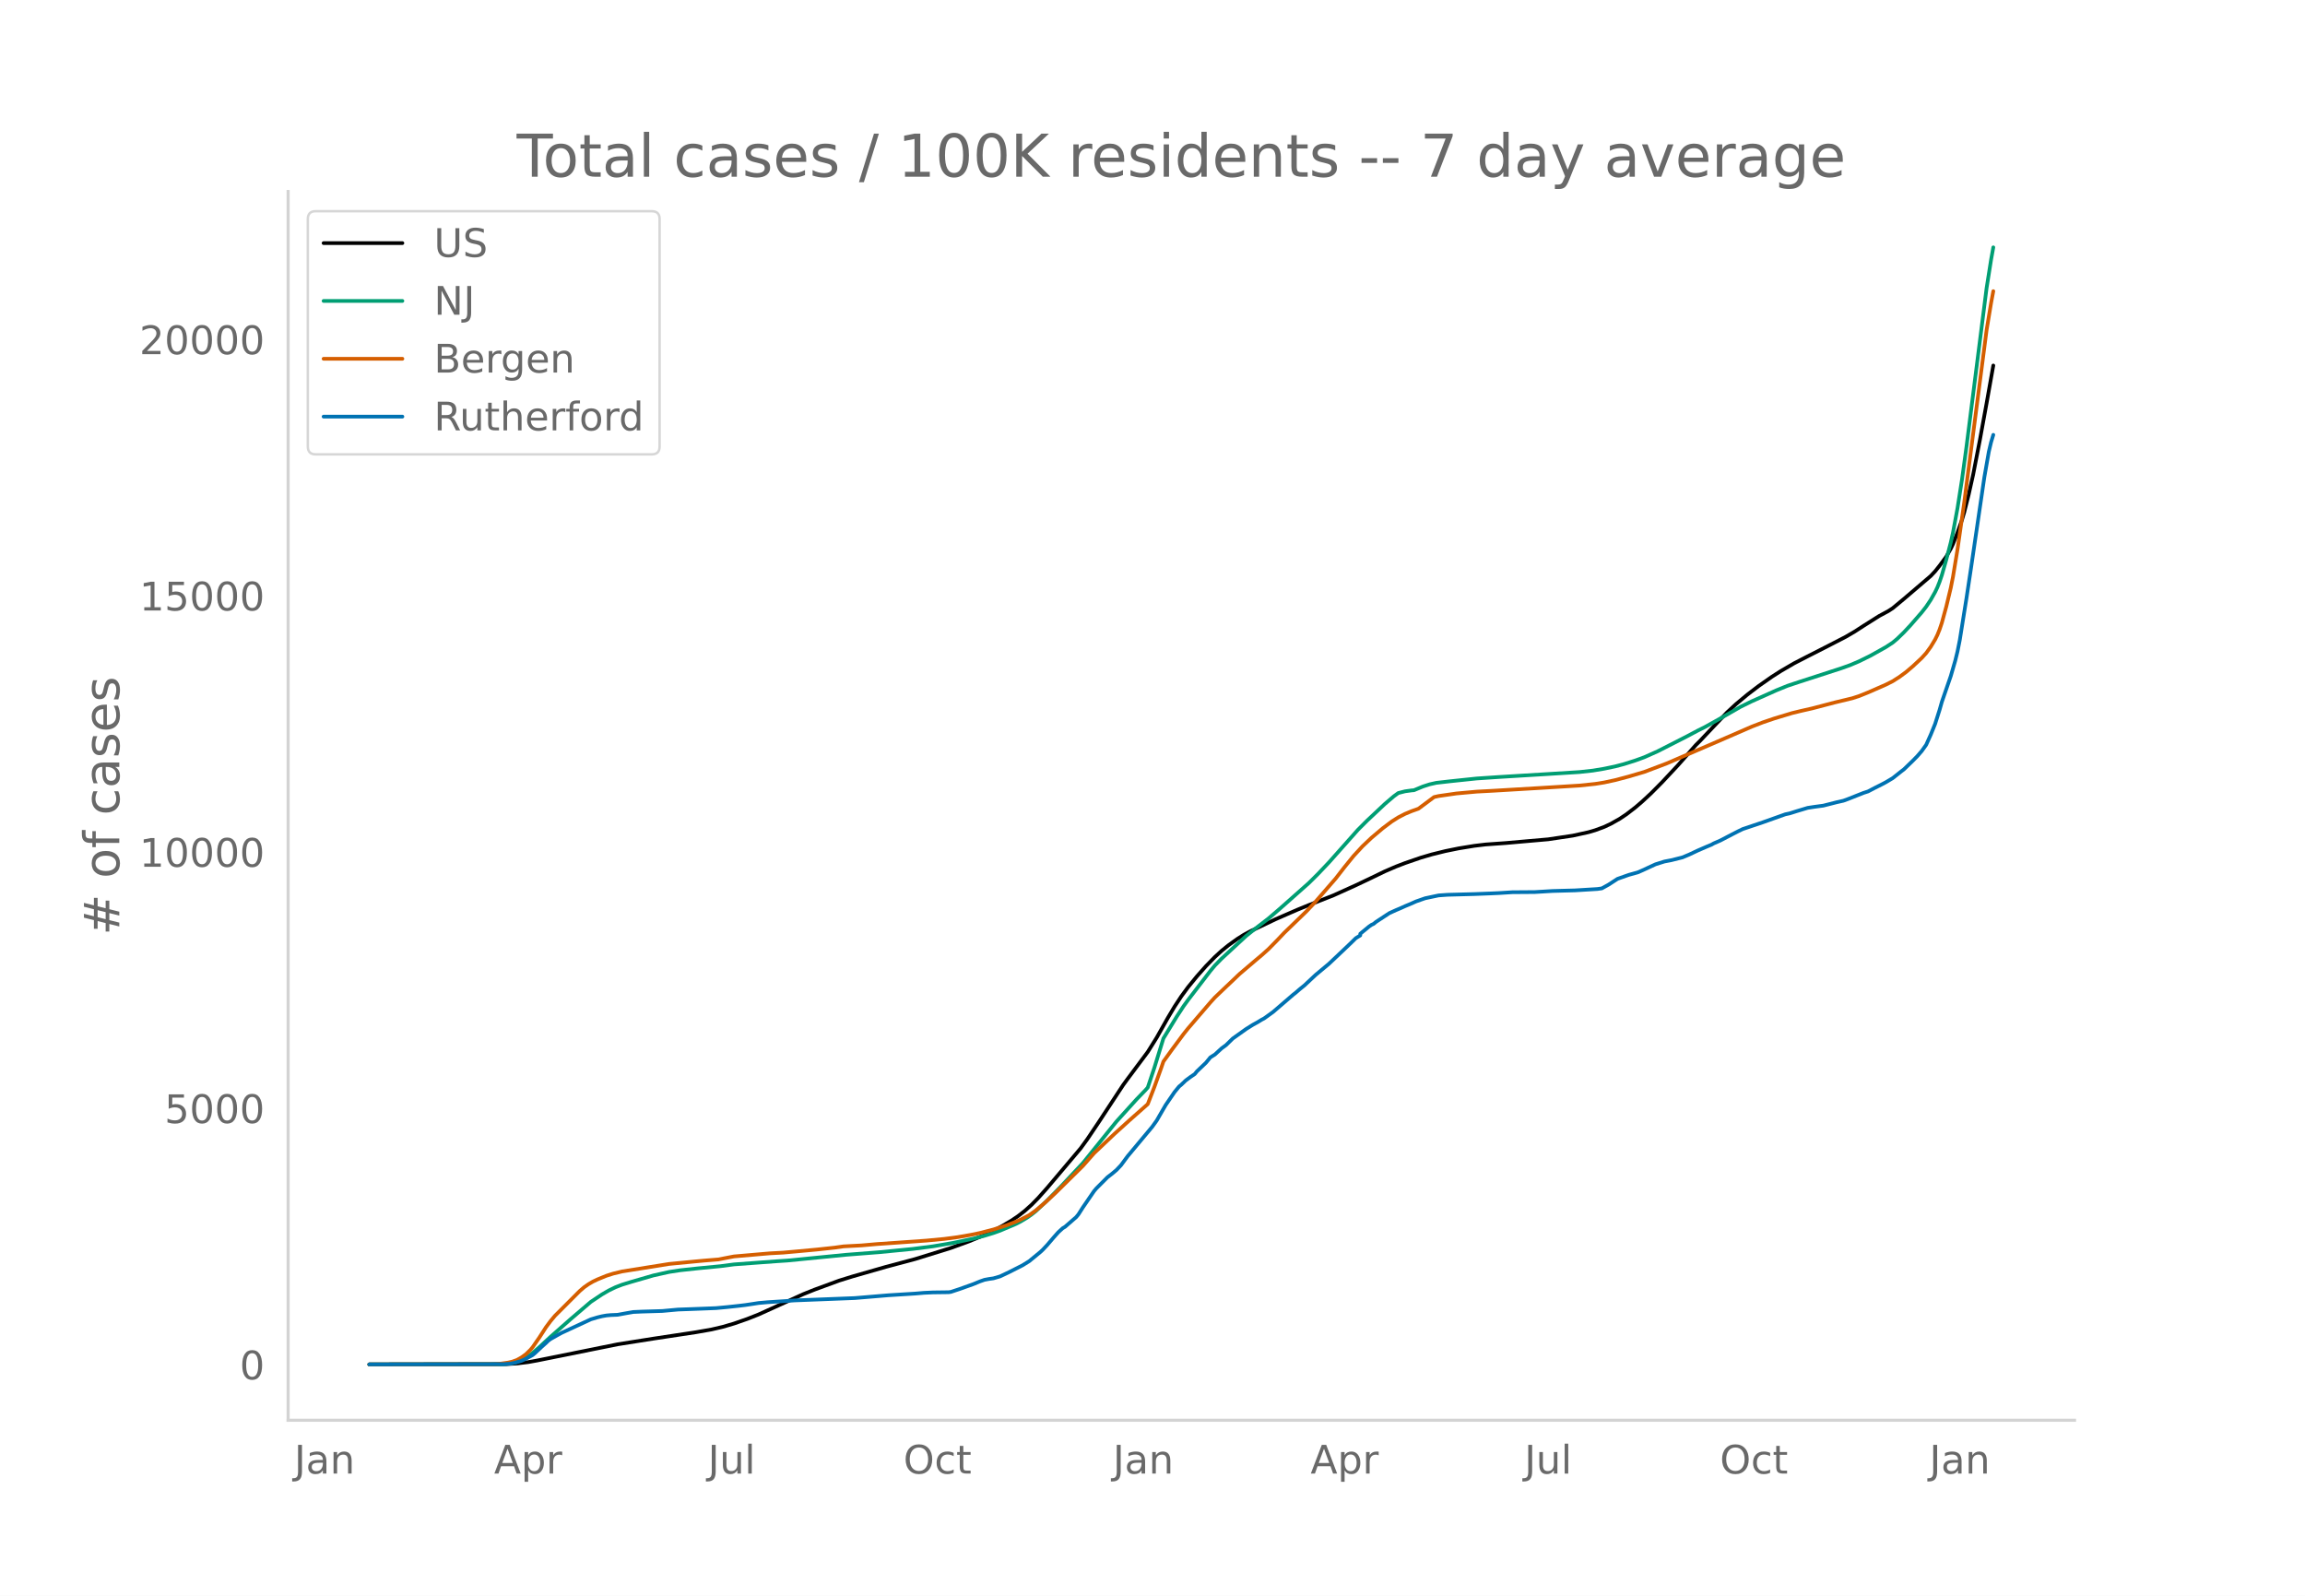
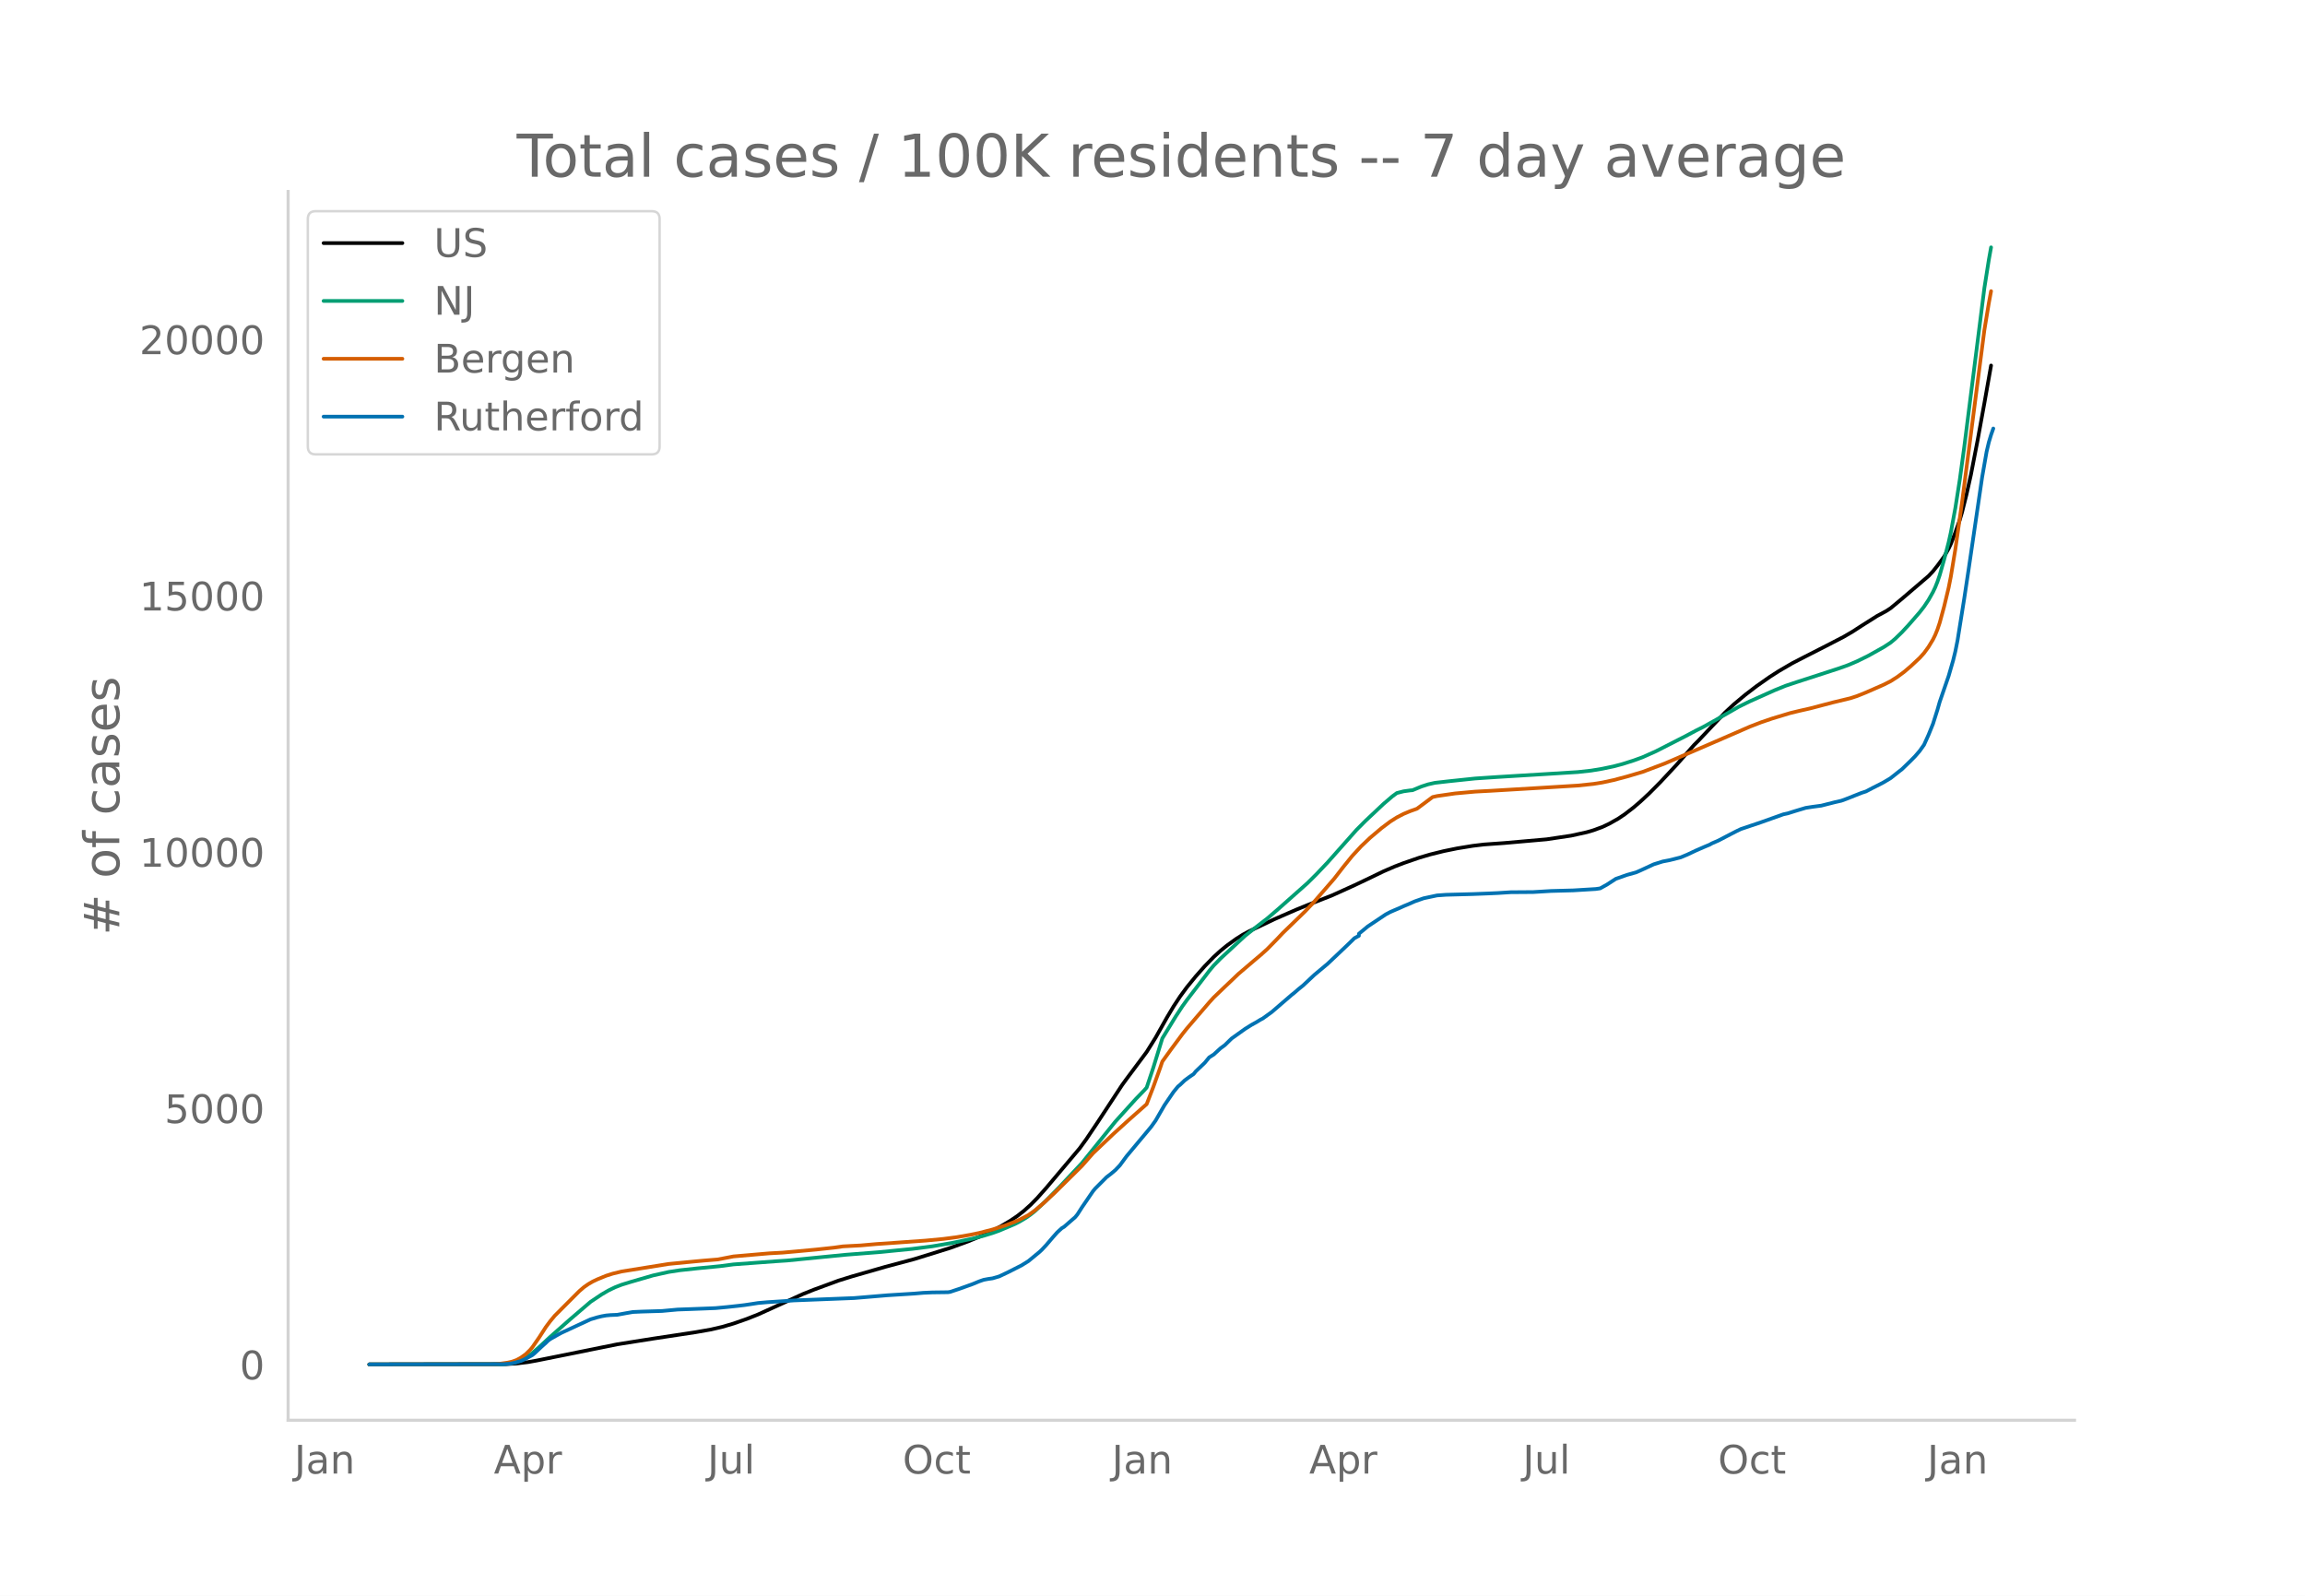
<svg xmlns="http://www.w3.org/2000/svg" xmlns:xlink="http://www.w3.org/1999/xlink" height="864" viewBox="0 0 936 648" width="1248">
  <defs>
    <style>*{stroke-linecap:butt;stroke-linejoin:round}</style>
  </defs>
  <g id="figure_1">
    <path d="M0 648h936V0H0z" style="fill:#fff" id="patch_1" />
    <g id="axes_1">
      <path d="M117 576.72h725.4V77.76H117z" style="fill:none" id="patch_2" />
-       <path clip-path="url(#pf151acb048)" d="m149.973 554.04 55.408-.097 4.542-.276 4.542-.554 3.633-.65 32.7-6.586 14.534-2.298 17.258-2.606 6.359-1.118 4.541-1.058 4.542-1.333 5.45-1.9 4.542-1.795 5.45-2.467 12.717-5.789 4.541-1.818 9.992-3.674 5.45-1.69 13.625-3.912 11.809-3.153 14.533-4.511 7.267-2.644 6.358-2.619 3.633-1.736 3.634-1.944 3.633-2.14 2.725-1.834 2.725-2.122 2.725-2.443 2.725-2.773 3.634-4.08 13.625-16.12 2.725-3.752 4.541-6.757 9.992-15.202 1.817-2.49 8.175-10.944 3.633-5.816 4.542-8.056 2.725-4.565 2.725-4.135 2.725-3.706 3.633-4.443 3.634-4.1 3.633-3.729 2.725-2.492 2.725-2.221 3.633-2.612 2.726-1.721 2.725-1.47 9.991-4.758 4.542-1.992 4.542-1.972 4.541-1.856 9.992-3.926 9.083-4.102 6.359-3.022 5.45-2.632 4.542-1.96 3.633-1.392 6.358-2.19 4.542-1.336 5.45-1.343 5.45-1.11 6.358-1.036 4.542-.544 8.175-.582 7.267-.642 9.992-.874 9.991-1.49 6.359-1.395 2.725-.797 3.633-1.337 2.725-1.281 3.634-2.04 2.725-1.828 3.633-2.802 2.725-2.336 3.633-3.372 4.542-4.574 6.358-6.806 4.542-5.116 2.725-3.083 1.817-1.805 5.45-5.776 5.45-5.728 3.633-3.356 4.542-3.788 4.542-3.478 5.45-3.815 3.633-2.323 5.45-3.174 5.45-2.804 8.175-4.164 7.267-3.75 3.633-2.12 3.634-2.352 6.358-4.016 3.633-1.947 1.817-1.178 4.542-3.77 10.9-9.307 1.816-1.932 1.817-2.283 2.725-3.699 1.817-3.206.908-1.913 1.817-4.641 1.817-5.154.908-3.052 1.817-7.213 1.816-8.134 2.725-14.021 2.725-14.908 2.725-15.335h0" style="fill:none;stroke:#000;stroke-linecap:round;stroke-width:1.5" id="line2d_1" />
-       <path clip-path="url(#pf151acb048)" d="m149.973 554.04 53.592-.09 2.725-.192 2.725-.453 1.816-.593 1.817-.846 1.817-1.1 1.817-1.332 2.725-2.396 4.541-4.187 8.175-7.196 8.175-6.993 4.542-3.035 2.725-1.585 2.725-1.32 2.725-1.054 3.633-1.116 9.084-2.633 6.358-1.416 4.542-.696 7.267-.78 9.083-.876 5.45-.715 17.259-1.276 4.541-.298 23.617-2.327 13.625-1.061 13.625-1.336 8.175-1.047 8.175-1.397 8.175-1.704 4.542-1.179 3.633-1.11 2.725-.973 6.359-2.698 1.817-.923 2.725-1.615 1.816-1.272 1.817-1.445 4.542-4.267 5.45-5.554 9.083-9.668 13.625-16.865 8.175-9.02 3.634-3.762.908-1.035 2.725-8.171 3.633-11.778 5.45-8.902 2.725-4.16 1.817-2.51 3.633-4.727 5.45-7.112 1.817-2.181 2.725-2.784 9.992-9.237 3.633-2.9 5.45-4.196 4.542-3.902 11.808-10.464 3.634-3.602 4.541-4.785 4.542-5.107 7.267-8.175 3.633-3.63 7.267-6.831 3.633-3.102 1.817-1.323 2.725-.695 2.725-.375.908-.071 3.634-1.509 2.725-.88 2.725-.611 5.45-.62 10.9-1.145 9.083-.607 19.984-1.214 12.716-.79 5.45-.597 4.542-.756 4.542-.95 3.633-.96 4.542-1.44 3.633-1.325 5.45-2.433 11.809-6.022 4.541-2.406 2.725-1.359 5.45-3.03 9.084-5.213 4.542-2.227 9.991-4.464 4.542-1.847 4.542-1.511 17.258-5.593 3.634-1.297 3.633-1.545 4.542-2.234 6.358-3.555 2.725-1.782 1.817-1.519 2.725-2.636 2.725-2.926 4.541-5.213 1.817-2.327 1.817-2.714 1.816-3.223.909-1.912.908-2.276.908-2.663 1.817-6.347 1.817-6.977.908-4.09 1.817-9.814 1.817-11.586 1.816-13.283 8.175-64.463 1.817-11.504.908-5.049h0" style="fill:none;stroke:#009e73;stroke-linecap:round;stroke-width:1.5" id="line2d_2" />
-       <path clip-path="url(#pf151acb048)" d="m149.973 554.04 50.867-.08 1.816-.129 3.634-.52 1.816-.415 1.817-.661 1.817-1.017 1.816-1.302 1.817-1.776.909-1.072 2.725-3.93 2.725-4.226 1.816-2.444 1.817-2.178 9.992-10 1.816-1.564 1.817-1.272 1.817-1.059 1.816-.862 3.634-1.493 2.725-.864 3.633-.878 19.075-3.047 10.9-1.052 3.634-.333 5.45-.444 6.358-1.225 14.534-1.254 5.45-.294 5.45-.487 8.175-.758 7.266-.778 3.634-.512 3.633-.195 3.633-.19 6.359-.558 7.267-.5 12.716-.9 7.267-.688 5.45-.717 5.45-.949 3.633-.747 5.45-1.407 5.45-1.742 3.634-1.406 1.817-.797 3.633-1.885 2.725-1.94 3.633-3.073 4.542-4.224 10.9-10.756 4.542-5.161 8.175-7.752 6.358-5.76 7.267-6.425 2.725-7.051 2.725-7.582.908-2.656 3.634-5.035 4.541-6.116 1.817-2.276 3.633-4.245 5.45-6.337 1.817-2.004 4.542-4.339 2.725-2.57 2.725-2.609 6.358-5.416 2.725-2.289 2.725-2.444 3.634-3.7 2.725-2.877 9.083-8.782 3.633-3.858 8.175-9.41 3.634-4.678 3.633-4.48 3.634-3.937 3.633-3.44 4.542-3.838 3.633-2.74 2.725-1.73 2.725-1.406 2.725-1.133 2.725-.968 6.358-4.739 1.817-.407 7.267-1.05 8.175-.741 6.358-.338 19.075-1.132 10.9-.666 5.45-.332 6.359-.664 3.633-.58 4.542-.978 5.45-1.445 6.358-1.88 9.084-3.44 23.617-10.187 10.9-4.741 4.541-1.756 4.542-1.545 7.267-2.2 3.633-.884 4.542-1.026 9.083-2.384 7.267-1.747 2.725-.887 3.633-1.463 7.267-3.177 2.725-1.375 2.725-1.73 2.725-2.009 2.725-2.31 3.633-3.39 1.817-2.008 1.817-2.498 1.816-3.003.909-1.845.908-2.236.908-2.705 1.817-6.644 1.817-7.58.908-4.576 1.817-11.015 2.725-19.047 9.083-69.967 1.817-10.984.908-4.854h0" style="fill:none;stroke:#d55e00;stroke-linecap:round;stroke-width:1.5" id="line2d_3" />
-       <path clip-path="url(#pf151acb048)" d="m149.973 554.04 54.5-.097 2.725-.195 1.817-.358 2.725-.796 1.816-.828 2.726-1.511.908-.748 2.725-2.567 1.817-1.624.908-.894.908-.666 2.725-1.543 1.817-.991 11.808-5.475 2.725-.812 1.817-.44 1.817-.324 1.816-.162 2.725-.114 3.634-.666 2.725-.471 3.633-.163 8.175-.244 6.359-.584 5.45-.195 6.358-.244 3.633-.146 4.542-.423 4.542-.487 2.725-.325 2.725-.406 2.725-.423 3.633-.324 7.267-.472 3.633-.26 24.525-.958 13.626-1.137 10.9-.683 3.633-.308 3.633-.163 6.359-.081.908-.13 3.633-1.202 5.45-1.95 2.725-1.12 1.817-.634 1.817-.341 1.816-.26 2.725-.796 3.634-1.723 5.45-2.761 2.725-1.69 4.542-3.737.908-.844 1.817-1.934 2.725-3.184 1.816-2.047 1.817-1.657.908-.536 4.542-3.948.908-1.105 1.817-2.843 4.542-6.628.908-1.072 4.542-4.55 1.816-1.397 1.817-1.527 1.817-1.917 2.725-3.688 9.992-11.957 1.816-2.534 1.817-3.152 1.817-3.135 3.633-5.313 1.817-2.21.908-.747 1.817-1.738 1.816-1.348 1.817-1.235.908-1.121 3.634-3.46 1.816-2.21 1.817-1.137 2.725-2.502 1.817-1.332 2.725-2.665 5.45-3.883 2.725-1.705 1.817-.991 1.816-1.105.909-.471 3.633-2.616 8.175-7.034.908-.7 1.817-1.575 1.817-1.462 4.541-4.257 5.45-4.548 7.267-6.873 1.817-1.738 1.816-1.787 1.817-1.121v-.682l3.634-2.99.908-.617.908-.422.909-.764 5.45-3.574 2.725-1.235 1.816-.763 1.817-.829 1.817-.747 2.725-1.202 3.633-1.268 5.45-1.153 3.633-.26 10.9-.292 6.359-.244 3.633-.163 5.45-.34 9.084-.066 7.266-.438 9.084-.244 9.083-.552 1.817-.26 2.725-1.511 3.633-2.356 4.542-1.608L665 354.26l1.817-.78 5.45-2.518 3.633-1.137 2.725-.52 4.542-1.137 2.725-1.137 3.633-1.706 3.634-1.576 1.816-.747.909-.52 2.725-1.186 4.542-2.372 2.725-1.397 1.816-.877 8.175-2.746 9.084-3.233 1.816-.39 2.725-.861 4.542-1.365 2.725-.422 3.633-.487 5.45-1.381 2.726-.618 1.816-.666 6.359-2.518 1.816-.585 2.725-1.43 2.725-1.364 1.817-.959 2.725-1.624 3.633-2.876.909-.682 3.633-3.51 1.817-1.851 1.816-2.096 1.817-2.55 1.817-4.03 1.816-4.468 1.817-5.718.908-3.2 3.634-10.512 1.817-6.27.908-3.705.908-4.533 2.725-17.026 1.817-12.038 5.45-37.155 1.817-10.365.908-3.834.908-3.006h0" style="fill:none;stroke:#0072b2;stroke-linecap:round;stroke-width:1.5" id="line2d_4" />
+       <path clip-path="url(#p6316e3632f)" d="m149.973 554.04 55.332-.097 4.536-.276 4.535-.554 3.628-.65 32.656-6.586 14.513-2.298 17.235-2.606 6.35-1.118 4.535-1.058 4.535-1.333 5.443-1.9 4.535-1.795 5.443-2.467 12.7-5.789 4.535-1.818 9.978-3.674 5.442-1.69 13.607-3.912 11.792-3.153 14.513-4.511 7.257-2.644 6.35-2.619 3.628-1.736 3.628-1.944 3.629-2.14 2.72-1.834 2.722-2.122 2.721-2.443 2.722-2.773 3.628-4.08 13.606-16.12 2.722-3.752 4.535-6.757 9.978-15.202 1.814-2.49 8.164-10.944 3.628-5.816 4.536-8.056 2.721-4.565 2.721-4.135 2.722-3.706 3.628-4.443 3.628-4.1 3.629-3.729 2.721-2.492 2.721-2.221 3.629-2.612 2.721-1.721 2.721-1.47 9.978-4.758 4.536-1.992 4.535-1.972 4.536-1.856 9.978-3.926 9.07-4.102 6.35-3.022 5.443-2.632 4.535-1.96 3.628-1.392 6.35-2.19 4.536-1.336 5.442-1.343 5.443-1.11 6.35-1.036 4.535-.544 8.164-.582 7.256-.642 9.978-.874 9.978-1.49 6.35-1.395 2.721-.797 3.628-1.337 2.722-1.281 3.628-2.04 2.721-1.828 3.629-2.802 2.721-2.336 3.628-3.372 4.536-4.574 6.35-6.806 4.535-5.116 2.721-3.083 1.814-1.805 5.443-5.776 5.442-5.728 3.629-3.356 4.535-3.788 4.536-3.478 5.442-3.815 3.629-2.323 5.442-3.174 5.443-2.804 8.164-4.164 7.256-3.75 3.629-2.12 3.628-2.352 6.35-4.016 3.628-1.947 1.814-1.178 4.536-3.77 10.885-9.307 1.814-1.932 1.814-2.283 2.721-3.699 1.814-3.206.908-1.913 1.814-4.641 1.814-5.154.907-3.052 1.814-7.213 1.814-8.134 2.722-14.021 2.72-14.908 2.722-15.335h0" style="fill:none;stroke:#000;stroke-linecap:round;stroke-width:1.5" id="line2d_1" />
+       <path clip-path="url(#p6316e3632f)" d="m149.973 554.04 53.518-.09 2.721-.192 2.722-.453 1.814-.593 1.814-.846 1.814-1.1 1.814-1.332 2.722-2.396 4.535-4.187 8.164-7.196 8.164-6.993 4.535-3.035 2.721-1.585 2.722-1.32 2.72-1.054 3.63-1.116 9.07-2.633 6.35-1.416 4.535-.696 7.257-.78 9.07-.876 5.443-.715 17.235-1.276 4.536-.298 23.584-2.327 13.606-1.061 13.607-1.336 8.163-1.047 8.164-1.397 8.164-1.704 4.536-1.179 3.628-1.11 2.721-.973 6.35-2.698 1.814-.923 2.721-1.615 1.814-1.272 1.815-1.445 4.535-4.267 5.443-5.554 9.07-9.668 13.607-16.865 8.164-9.02 3.628-3.762.907-1.035 2.721-8.171 3.629-11.778 5.442-8.902 2.722-4.16 1.814-2.51 3.628-4.727 5.443-7.112 1.814-2.181 2.721-2.784 9.978-9.237 3.628-2.9 5.443-4.196 4.535-3.902 11.793-10.464 3.628-3.602 4.535-4.785 4.536-5.107 7.257-8.175 3.628-3.63 7.257-6.831 3.628-3.102 1.814-1.323 2.721-.695 2.722-.375.907-.071 3.628-1.509 2.721-.88 2.722-.611 5.442-.62 10.885-1.145 9.071-.607 19.956-1.214 12.7-.79 5.442-.597 4.535-.756 4.536-.95 3.628-.96 4.536-1.44 3.628-1.325 5.443-2.433 11.792-6.022 4.535-2.406 2.722-1.359 5.442-3.03 9.071-5.213 4.535-2.227 9.978-4.464 4.536-1.847 4.535-1.511 17.235-5.593 3.628-1.297 3.629-1.545 4.535-2.234 6.35-3.555 2.721-1.782 1.814-1.519 2.722-2.636 2.72-2.926 4.536-5.213 1.814-2.327 1.815-2.714 1.814-3.223.907-1.912.907-2.276.907-2.663 1.814-6.347 1.814-6.977.908-4.09 1.814-9.814 1.814-11.586 1.814-13.283 8.164-64.463 1.814-11.504.907-5.049h0" style="fill:none;stroke:#009e73;stroke-linecap:round;stroke-width:1.5" id="line2d_2" />
+       <path clip-path="url(#p6316e3632f)" d="m149.973 554.04 50.797-.08 1.814-.129 3.628-.52 1.814-.415 1.815-.661 1.814-1.017 1.814-1.302 1.814-1.776.907-1.072 2.722-3.93 2.72-4.226 1.815-2.444 1.814-2.178 9.978-10 1.814-1.564 1.815-1.272 1.814-1.059 1.814-.862 3.628-1.493 2.722-.864 3.628-.878 19.049-3.047 10.885-1.052 3.628-.333 5.443-.444 6.35-1.225 14.513-1.254 5.442-.294 5.443-.487 8.164-.758 7.256-.778 3.629-.512 3.628-.195 3.629-.19 6.35-.558 7.256-.5 12.7-.9 7.256-.688 5.442-.717 5.443-.949 3.628-.747 5.443-1.407 5.442-1.742 3.629-1.406 1.814-.797 3.628-1.885 2.722-1.94 3.628-3.073 4.535-4.224 10.885-10.756 4.536-5.161 8.164-7.752 6.35-5.76 7.256-6.425 2.721-7.051 2.722-7.582.907-2.656 3.628-5.035 4.536-6.116 1.814-2.276 3.628-4.245 5.443-6.337 1.814-2.004 4.535-4.339 2.722-2.57 2.72-2.609 6.35-5.416 2.722-2.289 2.721-2.444 3.628-3.7 2.722-2.877 9.07-8.782 3.629-3.858 8.164-9.41 3.628-4.678 3.628-4.48 3.629-3.937 3.628-3.44 4.536-3.838 3.628-2.74 2.721-1.73 2.721-1.406 2.722-1.133 2.721-.968 6.35-4.739 1.814-.407 7.257-1.05 8.163-.741 6.35-.338 19.049-1.132 10.885-.666 5.443-.332 6.35-.664 3.627-.58 4.536-.978 5.442-1.445 6.35-1.88 9.071-3.44 23.584-10.187 10.885-4.741 4.536-1.756 4.535-1.545 7.257-2.2 3.628-.884 4.536-1.026 9.07-2.384 7.258-1.747 2.72-.887 3.63-1.463 7.256-3.177 2.721-1.375 2.721-1.73 2.722-2.009 2.72-2.31 3.63-3.39 1.813-2.008 1.815-2.498 1.814-3.003.907-1.845.907-2.236.907-2.705 1.814-6.644 1.814-7.58.908-4.576 1.814-11.015 2.721-19.047 9.07-69.967 1.815-10.984.907-4.854h0" style="fill:none;stroke:#d55e00;stroke-linecap:round;stroke-width:1.5" id="line2d_3" />
+       <path clip-path="url(#p6316e3632f)" d="m149.973 554.04 54.425-.097 2.721-.195 1.815-.358 2.72-.796 1.815-.828 2.721-1.511.907-.748 2.722-2.567 1.814-1.624.907-.894.907-.666 2.721-1.543 1.814-.991 11.793-5.475 2.72-.812 1.815-.44 1.814-.324 1.814-.162 2.722-.114 3.628-.666 2.721-.471 3.629-.163 8.164-.244 6.35-.584 5.442-.195 6.35-.244 3.628-.146 4.535-.423 4.536-.487 2.72-.325 2.722-.406 2.721-.423 3.629-.324 7.256-.472 3.629-.26 24.491-.958 13.607-1.137 10.885-.683 3.628-.308 3.628-.163 6.35-.081.907-.13 3.629-1.202 5.442-1.95 2.721-1.12 1.815-.634 1.814-.341 1.814-.26 2.721-.796 3.629-1.723 5.442-2.761 2.721-1.69 4.536-3.737.907-.844 1.814-1.934 2.721-3.184 1.814-2.047 1.815-1.657.907-.536 4.535-3.948.907-1.105 1.814-2.843 4.536-6.628.907-1.072 4.535-4.55 1.815-1.397 1.814-1.527 1.814-1.917 2.721-3.688 9.978-11.957 1.814-2.534 1.815-3.152 1.814-3.135 3.628-5.313 1.814-2.21.907-.747 1.815-1.738 1.814-1.348 1.814-1.235.907-1.121 3.628-3.46 1.815-2.21 1.814-1.137 2.721-2.502 1.814-1.332 2.722-2.665 5.442-3.883 2.721-1.705 1.815-.991 1.814-1.105.907-.471 3.628-2.616 8.164-7.034.907-.7 1.814-1.575 1.814-1.462 4.536-4.257 5.442-4.548 7.257-6.873 1.814-1.738L550 380.97l1.815-.975v-.828l3.628-2.99 7.257-4.857 1.814-.959 1.814-.796 1.814-.763 1.814-.829 1.815-.747 2.72-1.202 3.63-1.268 5.442-1.153 3.628-.26 10.885-.292 6.35-.244 3.628-.163 5.443-.34 9.07-.066 7.257-.438 9.071-.244 9.071-.552 1.814-.26 2.722-1.511 3.628-2.356 4.535-1.608 3.629-1.008 1.814-.78 5.443-2.518 3.628-1.137 2.721-.52 4.536-1.137 2.72-1.137 3.63-1.706 3.628-1.576 1.814-.747.907-.52 2.721-1.186 4.536-2.372 2.72-1.397 1.815-.877 8.164-2.746 9.07-3.233 1.815-.39 2.721-.861 4.536-1.365 2.721-.422 3.628-.487 5.443-1.381 2.721-.618 1.814-.666 6.35-2.518 1.814-.585 2.721-1.43 2.722-1.364 1.814-.959 2.721-1.624 3.628-2.876.908-.682 3.628-3.51 1.814-1.851 1.814-2.096 1.814-2.55 1.815-4.03 1.814-4.468 1.814-5.718.907-3.2 3.628-10.512 1.815-6.27.907-3.705.907-4.533 2.721-17.026 1.814-12.038 5.443-37.155 1.814-10.365.907-3.834.907-3.006.907-2.583h0" style="fill:none;stroke:#0072b2;stroke-linecap:round;stroke-width:1.5" id="line2d_4" />
      <path d="M117 576.72V77.76" style="fill:none;stroke:#d3d3d3;stroke-linecap:square;stroke-linejoin:miter;stroke-width:1.25" id="patch_3" />
      <path d="M117 576.72h725.4" style="fill:none;stroke:#d3d3d3;stroke-linecap:square;stroke-linejoin:miter;stroke-width:1.25" id="patch_4" />
      <g id="matplotlib.axis_1">
        <g id="xtick_1">
-           <g style="fill:#696969" transform="matrix(.16 0 0 -.16 119.473 598.378)" id="text_1">
+           <g style="fill:#696969" transform="matrix(.16 0 0 -.16 119.498 598.378)" id="text_1">
            <defs>
              <path d="M9.813 72.906h9.859V5.078q0-13.187-5-19.14-5-5.954-16.094-5.954h-3.75v8.297h3.078q6.531 0 9.219 3.672Q9.813-4.39 9.813 5.078z" id="DejaVuSans-74" />
              <path d="M34.281 27.484q-10.89 0-15.093-2.484-4.204-2.484-4.204-8.5 0-4.781 3.157-7.594 3.156-2.797 8.562-2.797 7.485 0 12 5.297 4.516 5.297 4.516 14.078v2zm17.922 3.72V0H43.22v8.297Q40.14 3.328 35.547.953q-4.594-2.375-11.234-2.375-8.391 0-13.36 4.719Q6 8.016 6 15.922q0 9.219 6.172 13.906 6.187 4.688 18.437 4.688h12.61v.89q0 6.203-4.078 9.594-4.078 3.39-11.453 3.39-4.688 0-9.141-1.124-4.438-1.125-8.531-3.375v8.312q4.921 1.906 9.562 2.844 4.64.953 9.031.953 11.875 0 17.735-6.156 5.86-6.14 5.86-18.64z" id="DejaVuSans-97" />
              <path d="M54.89 33.016V0h-8.984v32.719q0 7.765-3.031 11.61-3.031 3.858-9.078 3.858-7.281 0-11.484-4.64-4.204-4.625-4.204-12.64V0H9.08v54.688h9.03v-8.5q3.235 4.937 7.594 7.374Q30.078 56 35.797 56q9.422 0 14.25-5.828 4.844-5.828 4.844-17.156z" id="DejaVuSans-110" />
            </defs>
            <use xlink:href="#DejaVuSans-74" />
            <use x="29.492" xlink:href="#DejaVuSans-97" />
            <use x="90.771" xlink:href="#DejaVuSans-110" />
          </g>
        </g>
        <g id="xtick_2">
-           <g style="fill:#696969" transform="matrix(.16 0 0 -.16 200.625 598.378)" id="text_2">
+           <g style="fill:#696969" transform="matrix(.16 0 0 -.16 200.536 598.378)" id="text_2">
            <defs>
              <path d="M34.188 63.188 20.797 26.906h26.812zm-5.579 9.718h11.188L67.578 0h-10.25l-6.64 18.703h-32.86L11.188 0H.78z" id="DejaVuSans-65" />
              <path d="M18.11 8.203v-29H9.077v75.484h9.031v-8.296q2.844 4.875 7.157 7.234Q29.594 56 35.594 56q9.968 0 16.187-7.906 6.235-7.907 6.235-20.797T51.78 6.484q-6.218-7.906-16.187-7.906-6 0-10.328 2.375-4.313 2.375-7.157 7.25zm30.578 19.094q0 9.906-4.079 15.547-4.078 5.64-11.203 5.64-7.14 0-11.218-5.64-4.079-5.64-4.079-15.547 0-9.906 4.078-15.547 4.079-5.64 11.22-5.64 7.124 0 11.202 5.64t4.078 15.547z" id="DejaVuSans-112" />
              <path d="M41.11 46.297q-1.516.875-3.297 1.281Q36.03 48 33.89 48q-7.625 0-11.703-4.953-4.079-4.953-4.079-14.234V0H9.08v54.688h9.03v-8.5q2.844 4.984 7.375 7.39Q30.031 56 36.531 56q.922 0 2.047-.125 1.125-.11 2.484-.36z" id="DejaVuSans-114" />
            </defs>
            <use xlink:href="#DejaVuSans-65" />
            <use x="68.408" xlink:href="#DejaVuSans-112" />
            <use x="131.885" xlink:href="#DejaVuSans-114" />
          </g>
        </g>
        <g id="xtick_3">
-           <g style="fill:#696969" transform="matrix(.16 0 0 -.16 287.471 598.378)" id="text_3">
+           <g style="fill:#696969" transform="matrix(.16 0 0 -.16 287.269 598.378)" id="text_3">
            <defs>
              <path d="M8.5 21.578v33.11h8.984V21.922q0-7.766 3.016-11.656 3.031-3.875 9.094-3.875 7.265 0 11.484 4.64 4.234 4.64 4.234 12.656v31h8.985V0h-8.984v8.406Q42.047 3.422 37.718 1q-4.313-2.422-10.032-2.422-9.421 0-14.312 5.86Q8.5 10.296 8.5 21.578zM31.11 56z" id="DejaVuSans-117" />
              <path d="M9.422 75.984h8.984V0H9.422z" id="DejaVuSans-108" />
            </defs>
            <use xlink:href="#DejaVuSans-74" />
            <use x="29.492" xlink:href="#DejaVuSans-117" />
            <use x="92.871" xlink:href="#DejaVuSans-108" />
          </g>
        </g>
        <g id="xtick_4">
-           <g style="fill:#696969" transform="matrix(.16 0 0 -.16 366.858 598.378)" id="text_4">
+           <g style="fill:#696969" transform="matrix(.16 0 0 -.16 366.541 598.378)" id="text_4">
            <defs>
              <path d="M39.406 66.219q-10.75 0-17.078-8.016-6.312-8-6.312-21.828 0-13.766 6.312-21.781 6.328-8 17.078-8 10.735 0 17.016 8 6.281 8.015 6.281 21.781 0 13.828-6.281 21.828-6.281 8.016-17.016 8.016zm0 8q15.328 0 24.5-10.281 9.188-10.282 9.188-27.563 0-17.234-9.188-27.516-9.172-10.28-24.5-10.28-15.375 0-24.593 10.25-9.204 10.265-9.204 27.546t9.204 27.563q9.218 10.28 24.593 10.28z" id="DejaVuSans-79" />
              <path d="M48.781 52.594v-8.407q-3.812 2.11-7.64 3.157-3.828 1.047-7.735 1.047-8.75 0-13.593-5.547-4.829-5.532-4.829-15.547 0-10.016 4.829-15.563 4.843-5.53 13.593-5.53 3.907 0 7.735 1.046 3.828 1.047 7.64 3.156V2.094Q45.016.344 40.984-.531q-4.015-.89-8.562-.89-12.36 0-19.64 7.765-7.266 7.765-7.266 20.953 0 13.375 7.343 21.031Q20.22 56 33.016 56q4.14 0 8.093-.86 3.953-.843 7.672-2.546z" id="DejaVuSans-99" />
              <path d="M18.313 70.219V54.688h18.5v-6.985h-18.5V18.016q0-6.688 1.828-8.594 1.828-1.906 7.453-1.906h9.218V0h-9.218q-10.407 0-14.36 3.875-3.953 3.89-3.953 14.14v29.688H2.687v6.984h6.594V70.22z" id="DejaVuSans-116" />
            </defs>
            <use xlink:href="#DejaVuSans-79" />
            <use x="78.711" xlink:href="#DejaVuSans-99" />
            <use x="133.691" xlink:href="#DejaVuSans-116" />
          </g>
        </g>
        <g id="xtick_5">
-           <g style="fill:#696969" transform="matrix(.16 0 0 -.16 451.926 598.378)" id="text_5">
+           <g style="fill:#696969" transform="matrix(.16 0 0 -.16 451.493 598.378)" id="text_5">
            <use xlink:href="#DejaVuSans-74" />
            <use x="29.492" xlink:href="#DejaVuSans-97" />
            <use x="90.771" xlink:href="#DejaVuSans-110" />
          </g>
        </g>
        <g id="xtick_6">
-           <g style="fill:#696969" transform="matrix(.16 0 0 -.16 532.169 598.378)" id="text_6">
+           <g style="fill:#696969" transform="matrix(.16 0 0 -.16 531.624 598.378)" id="text_6">
            <use xlink:href="#DejaVuSans-65" />
            <use x="68.408" xlink:href="#DejaVuSans-112" />
            <use x="131.885" xlink:href="#DejaVuSans-114" />
          </g>
        </g>
        <g id="xtick_7">
-           <g style="fill:#696969" transform="matrix(.16 0 0 -.16 619.015 598.378)" id="text_7">
+           <g style="fill:#696969" transform="matrix(.16 0 0 -.16 618.357 598.378)" id="text_7">
            <use xlink:href="#DejaVuSans-74" />
            <use x="29.492" xlink:href="#DejaVuSans-117" />
            <use x="92.871" xlink:href="#DejaVuSans-108" />
          </g>
        </g>
        <g id="xtick_8">
-           <g style="fill:#696969" transform="matrix(.16 0 0 -.16 698.402 598.378)" id="text_8">
+           <g style="fill:#696969" transform="matrix(.16 0 0 -.16 697.629 598.378)" id="text_8">
            <use xlink:href="#DejaVuSans-79" />
            <use x="78.711" xlink:href="#DejaVuSans-99" />
            <use x="133.691" xlink:href="#DejaVuSans-116" />
          </g>
        </g>
        <g id="xtick_9">
-           <g style="fill:#696969" transform="matrix(.16 0 0 -.16 783.47 598.378)" id="text_9">
+           <g style="fill:#696969" transform="matrix(.16 0 0 -.16 782.581 598.378)" id="text_9">
            <use xlink:href="#DejaVuSans-74" />
            <use x="29.492" xlink:href="#DejaVuSans-97" />
            <use x="90.771" xlink:href="#DejaVuSans-110" />
          </g>
        </g>
      </g>
      <g id="matplotlib.axis_2">
        <g id="ytick_1">
          <g style="fill:#696969" transform="matrix(.16 0 0 -.16 97.32 560.119)" id="text_10">
            <defs>
              <path d="M31.781 66.406q-7.61 0-11.453-7.5Q16.5 51.422 16.5 36.375q0-14.984 3.828-22.484 3.844-7.5 11.453-7.5 7.672 0 11.5 7.5 3.844 7.5 3.844 22.484 0 15.047-3.844 22.531-3.828 7.5-11.5 7.5zm0 7.813q12.266 0 18.735-9.703 6.468-9.688 6.468-28.141 0-18.406-6.468-28.11-6.47-9.687-18.735-9.687-12.25 0-18.718 9.688-6.47 9.703-6.47 28.109 0 18.453 6.47 28.14Q19.53 74.22 31.78 74.22z" id="DejaVuSans-48" />
            </defs>
            <use xlink:href="#DejaVuSans-48" />
          </g>
        </g>
        <g id="ytick_2">
          <g style="fill:#696969" transform="matrix(.16 0 0 -.16 66.78 456.045)" id="text_11">
            <defs>
              <path d="M10.797 72.906h38.719v-8.312H19.828v-17.86q2.14.735 4.281 1.094 2.157.36 4.313.36 12.203 0 19.328-6.688 7.14-6.688 7.14-18.11 0-11.765-7.328-18.296-7.328-6.516-20.656-6.516-4.593 0-9.36.781-4.75.782-9.827 2.344v9.922q4.39-2.39 9.078-3.563 4.687-1.171 9.906-1.171 8.453 0 13.375 4.437 4.938 4.438 4.938 12.063 0 7.609-4.938 12.047-4.922 4.453-13.375 4.453-3.953 0-7.89-.875-3.922-.875-8.016-2.735z" id="DejaVuSans-53" />
            </defs>
            <use xlink:href="#DejaVuSans-53" />
            <use x="63.623" xlink:href="#DejaVuSans-48" />
            <use x="127.246" xlink:href="#DejaVuSans-48" />
            <use x="190.869" xlink:href="#DejaVuSans-48" />
          </g>
        </g>
        <g id="ytick_3">
          <g style="fill:#696969" transform="matrix(.16 0 0 -.16 56.6 351.972)" id="text_12">
            <defs>
              <path d="M12.406 8.297h16.11v55.625l-17.532-3.516v8.985l17.438 3.515h9.86V8.296H54.39V0H12.406z" id="DejaVuSans-49" />
            </defs>
            <use xlink:href="#DejaVuSans-49" />
            <use x="63.623" xlink:href="#DejaVuSans-48" />
            <use x="127.246" xlink:href="#DejaVuSans-48" />
            <use x="190.869" xlink:href="#DejaVuSans-48" />
            <use x="254.492" xlink:href="#DejaVuSans-48" />
          </g>
        </g>
        <g id="ytick_4">
          <g style="fill:#696969" transform="matrix(.16 0 0 -.16 56.6 247.898)" id="text_13">
            <use xlink:href="#DejaVuSans-49" />
            <use x="63.623" xlink:href="#DejaVuSans-53" />
            <use x="127.246" xlink:href="#DejaVuSans-48" />
            <use x="190.869" xlink:href="#DejaVuSans-48" />
            <use x="254.492" xlink:href="#DejaVuSans-48" />
          </g>
        </g>
        <g id="ytick_5">
          <g style="fill:#696969" transform="matrix(.16 0 0 -.16 56.6 143.825)" id="text_14">
            <defs>
              <path d="M19.188 8.297h34.421V0H7.33v8.297q5.609 5.812 15.296 15.594 9.703 9.797 12.188 12.64 4.734 5.313 6.609 9 1.89 3.688 1.89 7.25 0 5.813-4.078 9.469-4.078 3.672-10.625 3.672-4.64 0-9.797-1.61-5.14-1.609-11-4.89v9.969Q13.767 71.78 18.938 73q5.188 1.219 9.485 1.219 11.328 0 18.062-5.672 6.735-5.656 6.735-15.125 0-4.5-1.688-8.531-1.672-4.016-6.125-9.485-1.218-1.422-7.765-8.187-6.532-6.766-18.453-18.922z" id="DejaVuSans-50" />
            </defs>
            <use xlink:href="#DejaVuSans-50" />
            <use x="63.623" xlink:href="#DejaVuSans-48" />
            <use x="127.246" xlink:href="#DejaVuSans-48" />
            <use x="190.869" xlink:href="#DejaVuSans-48" />
            <use x="254.492" xlink:href="#DejaVuSans-48" />
          </g>
        </g>
        <g style="fill:#696969" transform="matrix(0 -.2 -.2 0 48.44 379.813)" id="text_15">
          <defs>
            <path d="M51.125 44H36.922l-4.11-16.313h14.313zm-7.328 27.781-5.078-20.265h14.265L58.11 71.78h7.813L60.89 51.516h15.234V44h-17.14l-4-16.313h15.53V20.22H53.079L48 0h-7.813l5.032 20.219H30.906L25.875 0h-7.86l5.079 20.219H7.719v7.468h17.187L29 44H13.281v7.516h17.625l4.985 20.265z" id="DejaVuSans-35" />
            <path d="M30.61 48.39q-7.22 0-11.422-5.64-4.204-5.64-4.204-15.453 0-9.813 4.172-15.453 4.188-5.64 11.453-5.64 7.188 0 11.375 5.655 4.203 5.672 4.203 15.438 0 9.719-4.203 15.406-4.187 5.688-11.375 5.688zm0 7.61q11.718 0 18.406-7.625 6.703-7.61 6.703-21.078 0-13.422-6.703-21.078-6.688-7.64-18.407-7.64-11.765 0-18.437 7.64-6.656 7.656-6.656 21.078 0 13.469 6.656 21.078Q18.844 56 30.609 56z" id="DejaVuSans-111" />
            <path d="M37.11 75.984V68.5h-8.594q-4.828 0-6.72-1.953-1.874-1.953-1.874-7.031v-4.828h14.797v-6.985H19.922V0H10.89v47.703H2.297v6.984h8.594V58.5q0 9.125 4.25 13.297 4.25 4.187 13.468 4.187z" id="DejaVuSans-102" />
            <path d="M44.281 53.078v-8.5q-3.797 1.953-7.906 2.922-4.094.984-8.5.984-6.688 0-10.031-2.047-3.344-2.046-3.344-6.156 0-3.125 2.39-4.906 2.391-1.781 9.626-3.39l3.078-.688q9.562-2.047 13.593-5.781 4.032-3.735 4.032-10.422 0-7.625-6.032-12.078-6.03-4.438-16.578-4.438-4.39 0-9.156.86Q10.688.296 5.422 2v9.281q4.984-2.594 9.812-3.89 4.829-1.282 9.579-1.282 6.343 0 9.75 2.172 3.421 2.172 3.421 6.125 0 3.656-2.468 5.61-2.453 1.953-10.813 3.765l-3.125.735q-8.344 1.75-12.062 5.39-3.704 3.64-3.704 9.985 0 7.718 5.47 11.906Q16.75 56 26.811 56q4.97 0 9.36-.734 4.406-.72 8.11-2.188z" id="DejaVuSans-115" />
            <path d="M56.203 29.594v-4.39H14.891q.593-9.282 5.593-14.142 5-4.859 13.938-4.859 5.172 0 10.031 1.266 4.86 1.265 9.656 3.812v-8.5Q49.266.734 44.187-.344 39.11-1.422 33.892-1.422q-13.094 0-20.735 7.61-7.64 7.625-7.64 20.625 0 13.421 7.25 21.296Q20.016 56 32.328 56q11.031 0 17.453-7.11 6.422-7.093 6.422-19.296zm-8.984 2.64q-.094 7.36-4.125 11.75-4.032 4.407-10.672 4.407-7.516 0-12.031-4.25-4.516-4.25-5.203-11.97z" id="DejaVuSans-101" />
          </defs>
          <use xlink:href="#DejaVuSans-35" />
          <use x="83.789" xlink:href="#DejaVuSans-32" />
          <use x="115.576" xlink:href="#DejaVuSans-111" />
          <use x="176.758" xlink:href="#DejaVuSans-102" />
          <use x="211.963" xlink:href="#DejaVuSans-32" />
          <use x="243.75" xlink:href="#DejaVuSans-99" />
          <use x="298.73" xlink:href="#DejaVuSans-97" />
          <use x="360.01" xlink:href="#DejaVuSans-115" />
          <use x="412.109" xlink:href="#DejaVuSans-101" />
          <use x="473.633" xlink:href="#DejaVuSans-115" />
        </g>
      </g>
      <g style="fill:#696969" transform="matrix(.24 0 0 -.24 209.82 71.76)" id="text_16">
        <defs>
          <path d="M-.297 72.906h61.672v-8.312H35.5V0h-9.906v64.594H-.296z" id="DejaVuSans-84" />
          <path d="M25.39 72.906h8.297L8.297-9.28H0z" id="DejaVuSans-47" />
          <path d="M9.813 72.906h9.859V42.094L52.39 72.906h12.703L28.906 38.922 67.672 0H54.688L19.672 35.11V0h-9.86z" id="DejaVuSans-75" />
          <path d="M9.422 54.688h8.984V0H9.422zm0 21.296h8.984v-11.39H9.422z" id="DejaVuSans-105" />
          <path d="M45.406 46.39v29.594h8.985V0h-8.985v8.203Q42.578 3.328 38.25.953q-4.313-2.375-10.375-2.375-9.906 0-16.14 7.906-6.22 7.922-6.22 20.813 0 12.89 6.22 20.797Q17.968 56 27.874 56q6.063 0 10.375-2.375 4.328-2.36 7.156-7.234zm-30.61-19.093q0-9.906 4.079-15.547 4.078-5.64 11.203-5.64 7.125 0 11.219 5.64 4.11 5.64 4.11 15.547 0 9.906-4.11 15.547-4.094 5.64-11.219 5.64-7.125 0-11.203-5.64-4.078-5.64-4.078-15.547z" id="DejaVuSans-100" />
          <path d="M4.89 31.39h26.313v-8H4.891z" id="DejaVuSans-45" />
          <path d="M8.203 72.906h46.875v-4.203L28.61 0H18.312L43.22 64.594H8.203z" id="DejaVuSans-55" />
          <path d="M32.172-5.078q-3.797-9.766-7.422-12.735-3.61-2.984-9.656-2.984H7.906v7.516h5.282q3.703 0 5.75 1.765Q21-9.766 23.483-3.219l1.61 4.094-22.11 53.813H12.5l17.094-42.766 17.093 42.766h9.516z" id="DejaVuSans-121" />
          <path d="M2.984 54.688H12.5L29.594 8.797l17.093 45.89h9.516L35.687 0H23.485z" id="DejaVuSans-118" />
          <path d="M45.406 27.984q0 9.766-4.031 15.125-4.016 5.375-11.297 5.375-7.219 0-11.25-5.375-4.031-5.359-4.031-15.125 0-9.718 4.031-15.093t11.25-5.375q7.281 0 11.297 5.375 4.031 5.375 4.031 15.093zm8.985-21.203q0-13.953-6.203-20.765Q42-20.797 29.203-20.797q-4.734 0-8.937.703-4.203.703-8.157 2.172v8.735q3.954-2.141 7.813-3.157 3.86-1.031 7.86-1.031 8.843 0 13.234 4.61 4.39 4.609 4.39 13.937v4.453q-2.781-4.844-7.125-7.234Q33.938 0 27.875 0 17.828 0 11.672 7.656q-6.156 7.672-6.156 20.328 0 12.688 6.156 20.344Q17.828 56 27.875 56q6.063 0 10.406-2.39 4.344-2.391 7.125-7.22v8.297h8.985z" id="DejaVuSans-103" />
        </defs>
        <use xlink:href="#DejaVuSans-84" />
        <use x="44.084" xlink:href="#DejaVuSans-111" />
        <use x="105.266" xlink:href="#DejaVuSans-116" />
        <use x="144.475" xlink:href="#DejaVuSans-97" />
        <use x="205.754" xlink:href="#DejaVuSans-108" />
        <use x="233.537" xlink:href="#DejaVuSans-32" />
        <use x="265.324" xlink:href="#DejaVuSans-99" />
        <use x="320.305" xlink:href="#DejaVuSans-97" />
        <use x="381.584" xlink:href="#DejaVuSans-115" />
        <use x="433.684" xlink:href="#DejaVuSans-101" />
        <use x="495.207" xlink:href="#DejaVuSans-115" />
        <use x="547.307" xlink:href="#DejaVuSans-32" />
        <use x="579.094" xlink:href="#DejaVuSans-47" />
        <use x="612.785" xlink:href="#DejaVuSans-32" />
        <use x="644.572" xlink:href="#DejaVuSans-49" />
        <use x="708.195" xlink:href="#DejaVuSans-48" />
        <use x="771.818" xlink:href="#DejaVuSans-48" />
        <use x="835.441" xlink:href="#DejaVuSans-75" />
        <use x="901.018" xlink:href="#DejaVuSans-32" />
        <use x="932.805" xlink:href="#DejaVuSans-114" />
        <use x="971.668" xlink:href="#DejaVuSans-101" />
        <use x="1033.191" xlink:href="#DejaVuSans-115" />
        <use x="1085.291" xlink:href="#DejaVuSans-105" />
        <use x="1113.074" xlink:href="#DejaVuSans-100" />
        <use x="1176.551" xlink:href="#DejaVuSans-101" />
        <use x="1238.074" xlink:href="#DejaVuSans-110" />
        <use x="1301.453" xlink:href="#DejaVuSans-116" />
        <use x="1340.662" xlink:href="#DejaVuSans-115" />
        <use x="1392.762" xlink:href="#DejaVuSans-32" />
        <use x="1424.549" xlink:href="#DejaVuSans-45" />
        <use x="1460.633" xlink:href="#DejaVuSans-45" />
        <use x="1496.717" xlink:href="#DejaVuSans-32" />
        <use x="1528.504" xlink:href="#DejaVuSans-55" />
        <use x="1592.127" xlink:href="#DejaVuSans-32" />
        <use x="1623.914" xlink:href="#DejaVuSans-100" />
        <use x="1687.391" xlink:href="#DejaVuSans-97" />
        <use x="1748.67" xlink:href="#DejaVuSans-121" />
        <use x="1807.85" xlink:href="#DejaVuSans-32" />
        <use x="1839.637" xlink:href="#DejaVuSans-97" />
        <use x="1900.916" xlink:href="#DejaVuSans-118" />
        <use x="1960.096" xlink:href="#DejaVuSans-101" />
        <use x="2021.619" xlink:href="#DejaVuSans-114" />
        <use x="2062.732" xlink:href="#DejaVuSans-97" />
        <use x="2124.012" xlink:href="#DejaVuSans-103" />
        <use x="2187.488" xlink:href="#DejaVuSans-101" />
      </g>
      <g id="legend_1">
        <path d="M128.2 184.5h136.45q3.2 0 3.2-3.2V88.96q0-3.2-3.2-3.2H128.2q-3.2 0-3.2 3.2v92.34q0 3.2 3.2 3.2z" style="fill:none;opacity:.8;stroke:#ccc;stroke-linejoin:miter" id="patch_5" />
        <path d="M131.4 98.718h32" style="fill:none;stroke:#000;stroke-linecap:round;stroke-width:1.5" id="line2d_5" />
        <g style="fill:#696969" transform="matrix(.16 0 0 -.16 176.2 104.317)" id="text_17">
          <defs>
            <path d="M8.688 72.906h9.921V28.61q0-11.718 4.235-16.875 4.25-5.14 13.781-5.14 9.469 0 13.719 5.14 4.25 5.157 4.25 16.875v44.297H64.5V27.391q0-14.25-7.063-21.532-7.046-7.28-20.812-7.28-13.828 0-20.89 7.28-7.047 7.282-7.047 21.532z" id="DejaVuSans-85" />
            <path d="M53.516 70.516V60.89q-5.61 2.687-10.594 4-4.984 1.328-9.625 1.328-8.047 0-12.422-3.125t-4.375-8.89q0-4.845 2.906-7.313 2.907-2.453 11.016-3.97l5.953-1.218q11.031-2.11 16.281-7.406 5.25-5.297 5.25-14.172 0-10.61-7.11-16.078-7.093-5.469-20.812-5.469-5.172 0-11.015 1.172Q13.14.922 6.89 3.219v10.156q6-3.36 11.765-5.078 5.766-1.703 11.328-1.703 8.438 0 13.032 3.312 4.593 3.328 4.593 9.485 0 5.359-3.297 8.39-3.296 3.032-10.812 4.547L27.484 33.5q-11.03 2.188-15.968 6.875-4.922 4.688-4.922 13.047 0 9.672 6.812 15.234 6.813 5.563 18.766 5.563 5.14 0 10.453-.938 5.328-.922 10.89-2.765z" id="DejaVuSans-83" />
          </defs>
          <use xlink:href="#DejaVuSans-85" />
          <use x="73.193" xlink:href="#DejaVuSans-83" />
        </g>
        <path d="M131.4 122.203h32" style="fill:none;stroke:#009e73;stroke-linecap:round;stroke-width:1.5" id="line2d_7" />
        <g style="fill:#696969" transform="matrix(.16 0 0 -.16 176.2 127.802)" id="text_18">
          <defs>
            <path d="M9.813 72.906h13.28l32.329-60.984v60.984h9.562V0h-13.28L19.39 60.984V0H9.813z" id="DejaVuSans-78" />
          </defs>
          <use xlink:href="#DejaVuSans-78" />
          <use x="74.805" xlink:href="#DejaVuSans-74" />
        </g>
        <path d="M131.4 145.688h32" style="fill:none;stroke:#d55e00;stroke-linecap:round;stroke-width:1.5" id="line2d_9" />
        <g style="fill:#696969" transform="matrix(.16 0 0 -.16 176.2 151.287)" id="text_19">
          <defs>
            <path d="M19.672 34.813V8.108H35.5q7.953 0 11.781 3.297 3.844 3.297 3.844 10.078 0 6.844-3.844 10.078-3.828 3.25-11.781 3.25zm0 29.984V42.828h14.61q7.218 0 10.75 2.703 3.546 2.719 3.546 8.282 0 5.515-3.547 8.25-3.531 2.734-10.75 2.734zm-9.86 8.11h25.204q11.28 0 17.375-4.688Q58.5 63.53 58.5 54.89q0-6.703-3.125-10.657-3.125-3.953-9.188-4.922 7.282-1.562 11.313-6.53 4.031-4.954 4.031-12.376 0-9.765-6.64-15.093Q48.25 0 35.984 0H9.812z" id="DejaVuSans-66" />
          </defs>
          <use xlink:href="#DejaVuSans-66" />
          <use x="68.604" xlink:href="#DejaVuSans-101" />
          <use x="130.127" xlink:href="#DejaVuSans-114" />
          <use x="169.49" xlink:href="#DejaVuSans-103" />
          <use x="232.967" xlink:href="#DejaVuSans-101" />
          <use x="294.49" xlink:href="#DejaVuSans-110" />
        </g>
        <path d="M131.4 169.173h32" style="fill:none;stroke:#0072b2;stroke-linecap:round;stroke-width:1.5" id="line2d_11" />
        <g style="fill:#696969" transform="matrix(.16 0 0 -.16 176.2 174.773)" id="text_20">
          <defs>
            <path d="M44.39 34.188q3.172-1.079 6.172-4.594 3-3.516 6.032-9.672L66.609 0H56l-9.313 18.703q-3.624 7.328-7.015 9.719-3.39 2.39-9.25 2.39h-10.75V0h-9.86v72.906h22.266q12.5 0 18.656-5.234 6.157-5.219 6.157-15.766 0-6.89-3.203-11.437-3.204-4.532-9.297-6.282zM19.673 64.797V38.922h12.406q7.125 0 10.766 3.297 3.64 3.297 3.64 9.687 0 6.39-3.64 9.64-3.64 3.25-10.766 3.25z" id="DejaVuSans-82" />
            <path d="M54.89 33.016V0h-8.984v32.719q0 7.765-3.031 11.61-3.031 3.858-9.078 3.858-7.281 0-11.484-4.64-4.204-4.625-4.204-12.64V0H9.08v75.984h9.03V46.188q3.235 4.937 7.594 7.374Q30.078 56 35.797 56q9.422 0 14.25-5.828 4.844-5.828 4.844-17.156z" id="DejaVuSans-104" />
          </defs>
          <use xlink:href="#DejaVuSans-82" />
          <use x="64.982" xlink:href="#DejaVuSans-117" />
          <use x="128.361" xlink:href="#DejaVuSans-116" />
          <use x="167.57" xlink:href="#DejaVuSans-104" />
          <use x="230.949" xlink:href="#DejaVuSans-101" />
          <use x="292.473" xlink:href="#DejaVuSans-114" />
          <use x="333.586" xlink:href="#DejaVuSans-102" />
          <use x="368.791" xlink:href="#DejaVuSans-111" />
          <use x="429.973" xlink:href="#DejaVuSans-114" />
          <use x="469.336" xlink:href="#DejaVuSans-100" />
        </g>
      </g>
    </g>
  </g>
  <defs>
-     <clipPath id="pf151acb048">
+     <clipPath id="p6316e3632f">
      <path d="M117 77.76h725.4v498.96H117z" />
    </clipPath>
  </defs>
</svg>
